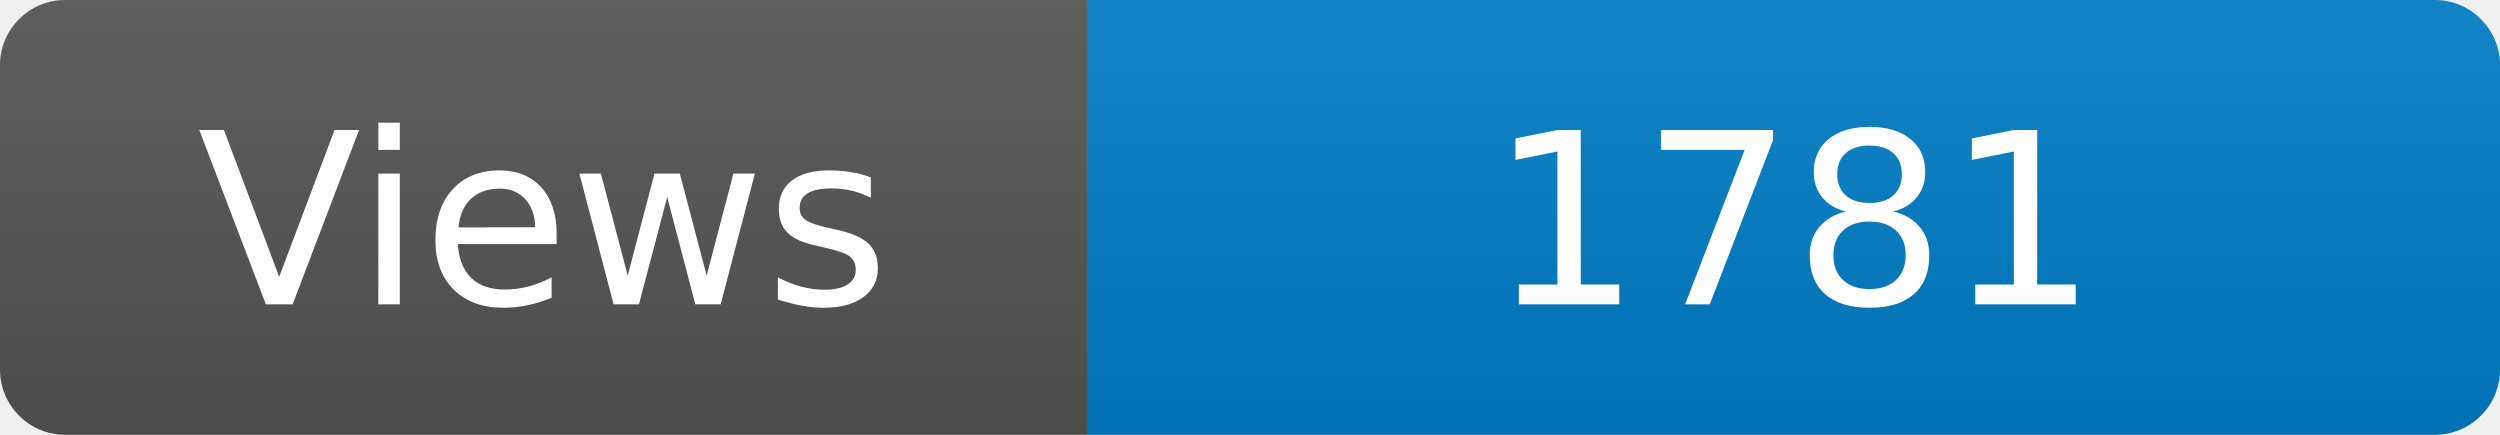
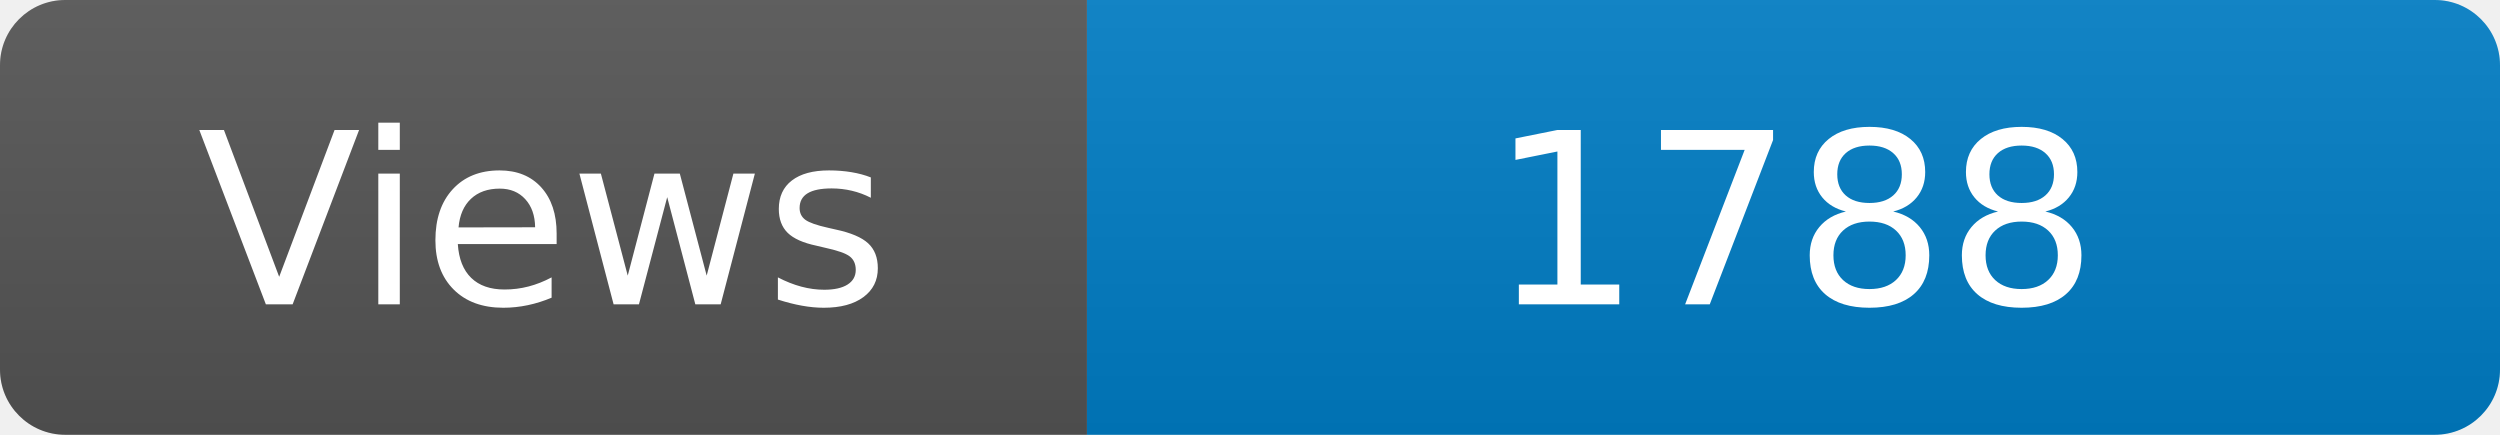
<svg xmlns="http://www.w3.org/2000/svg" width="115" height="20" role="img" aria-label="Maintained?: yes">
  <linearGradient id="s" x2="0" y2="100%">
    <stop offset="0" stop-color="#bbb" stop-opacity=".1" />
    <stop offset="1" stop-opacity=".1" />
  </linearGradient>
  <clipPath id="r">
    <rect width="115" height="20" rx="3" fill="#fff" />
  </clipPath>
  <g clip-path="url(#r)">
    <rect width="50" height="20" fill="#555" />
    <rect x="50" width="160" height="20" fill="#007ec6" />
    <rect width="115" height="20" fill="url(#s)" />
  </g>
  <g fill="#fff" text-anchor="middle" font-family="Verdana,Geneva,DejaVu Sans,sans-serif" font-size="110">
    <text x="250" y="140" transform="scale(.1)" fill="#fff">Views</text>
-     <text x="825" y="140" transform="scale(.1)" fill="#fff">1781</text>
+     <text x="825" y="140" transform="scale(.1)" fill="#fff">1788</text>
  </g>
</svg>
